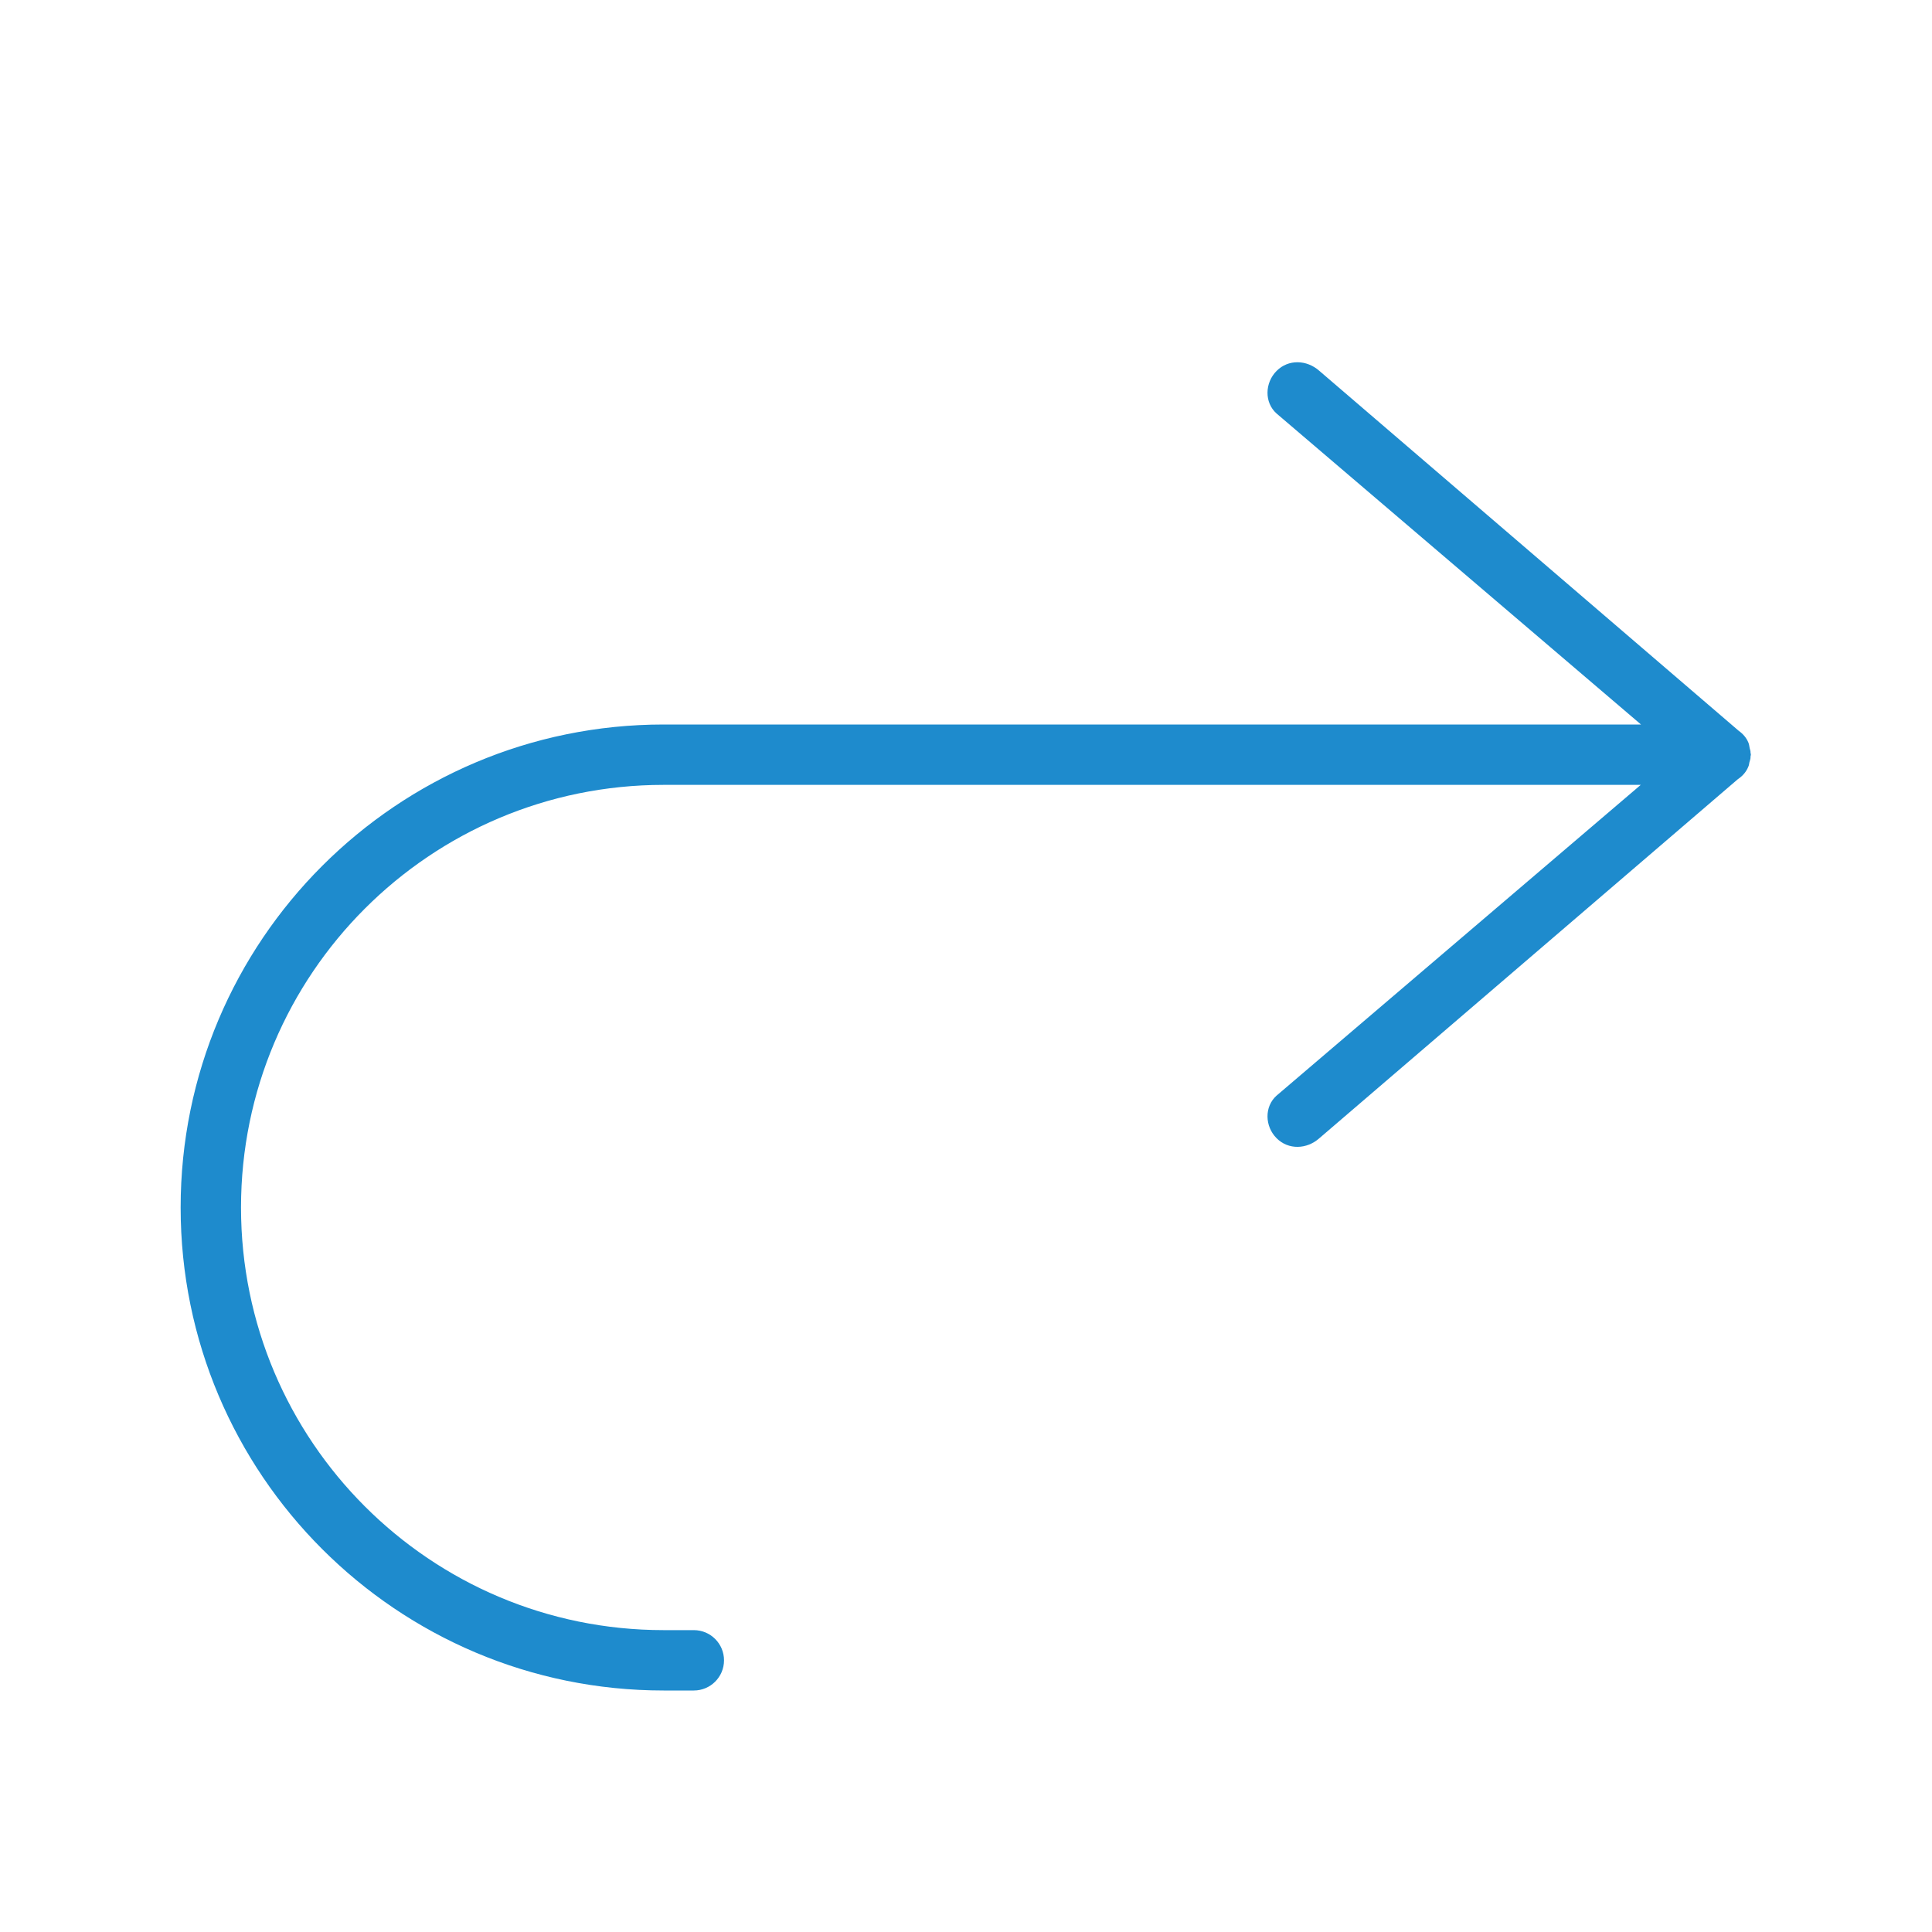
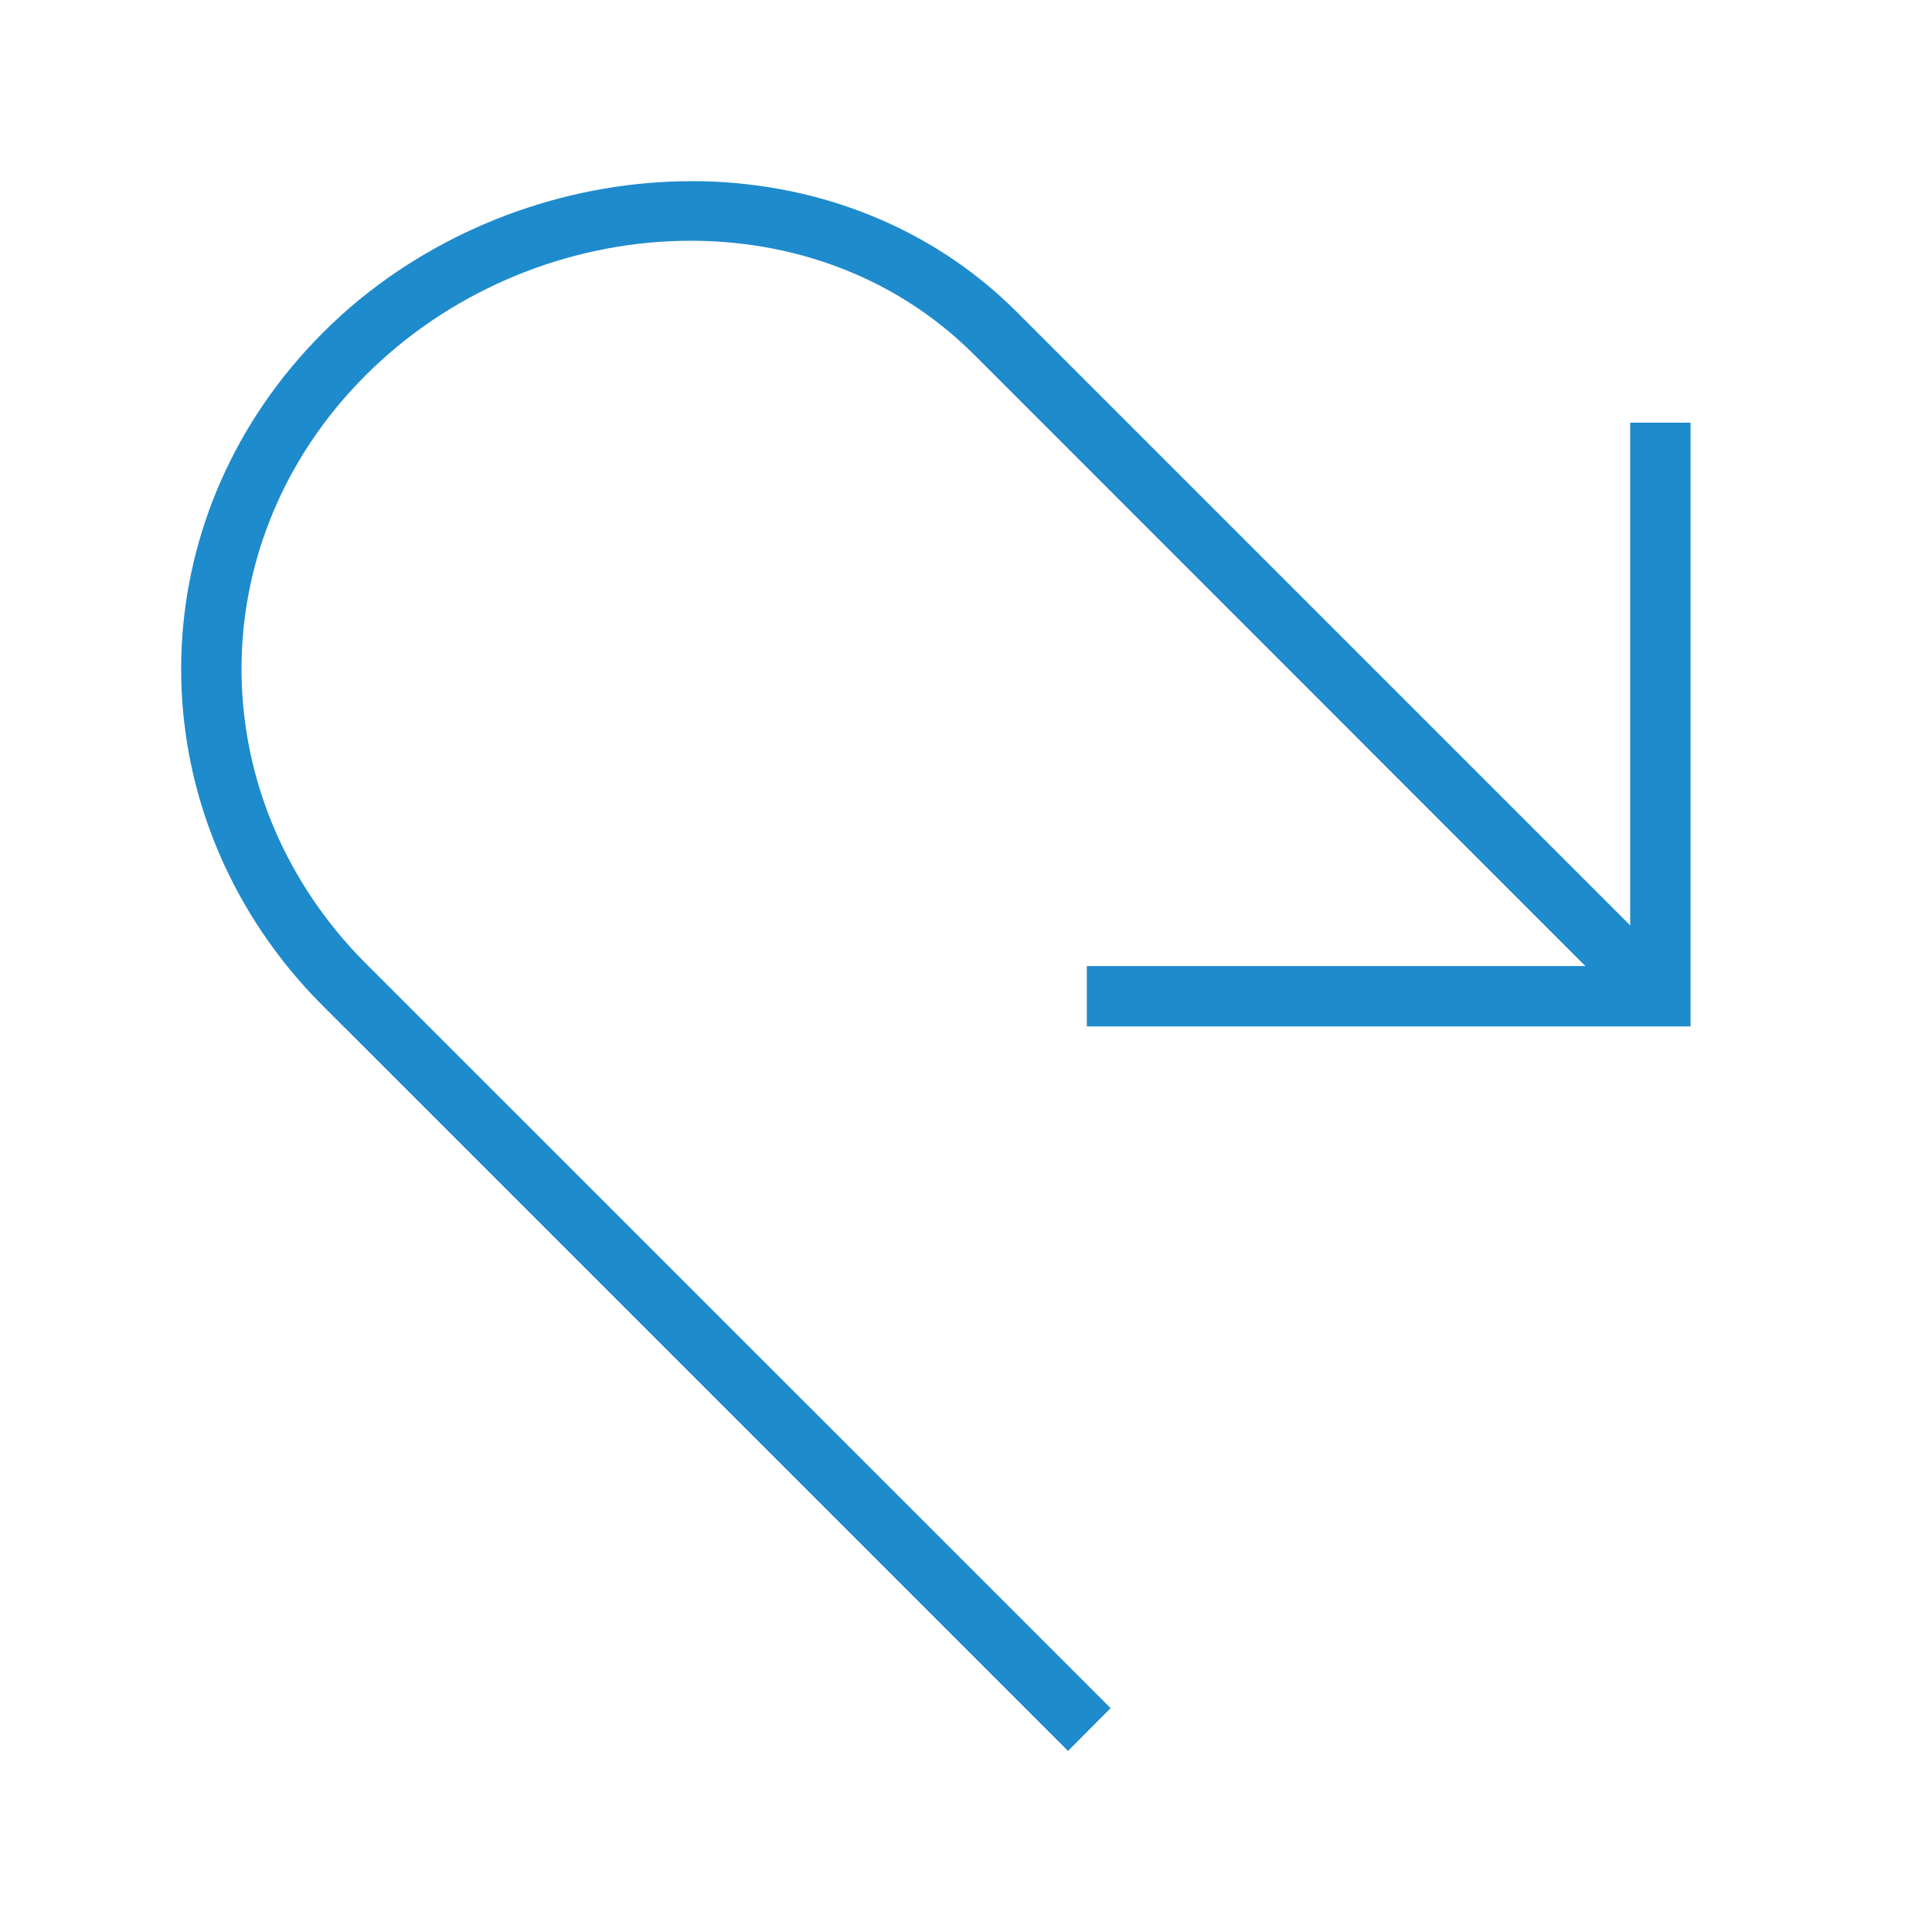
<svg xmlns="http://www.w3.org/2000/svg" viewBox="0 0 32 32">
-   <path d="m21.494 6c.126.001.256.051.359.143l6.945 5.961c.073.052.13.118.162.199.012.028.013.058.02.088.003.021.014.04.014.062v.012c.001.011.006.022.006.033v.002c0.0.011-.005.021-.006.031v.016c0 .028-.012.052-.018.078-.006.023-.006.047-.016.068-.033.087-.095.159-.176.213l-6.932 5.947c-.207.184-.511.196-.707 0-.196-.196-.207-.523 0-.707l6.031-5.146h-16.184c-3.866 0-7 3.134-7 7s3.134 7 7 7h.5c.276 0 .5.224.5.5s-.224.5-.5.5h-.5c-4.418 0-8-3.582-8-8s3.582-8 8-8h16.188l-6.035-5.15c-.207-.184-.196-.511 0-.707.098-.098.221-.144.348-.143z" fill="#1e8bcd" />
+   <path d="m11.469 3c1.959.004 3.907.702 5.371 2.166l.354.354 9.807 9.807v-8.326h1v9 1h-10v-1h8.258l-9.771-9.773-.354-.354c-2.734-2.734-7.346-2.39-10.08.344-2.563 2.563-2.729 6.448-.486 9.197.149.183.308.36.479.531l.354.354 11.959 11.957.035.035-.705.709-.035-.033v-.002l-11.926-11.926-.035-.033-.354-.354c-.195-.195-.378-.398-.549-.607-2.563-3.142-2.372-7.606.557-10.535.195-.195.398-.38.607-.551 1.571-1.281 3.557-1.963 5.516-1.959z" fill="#1e8bcd" />
</svg>
